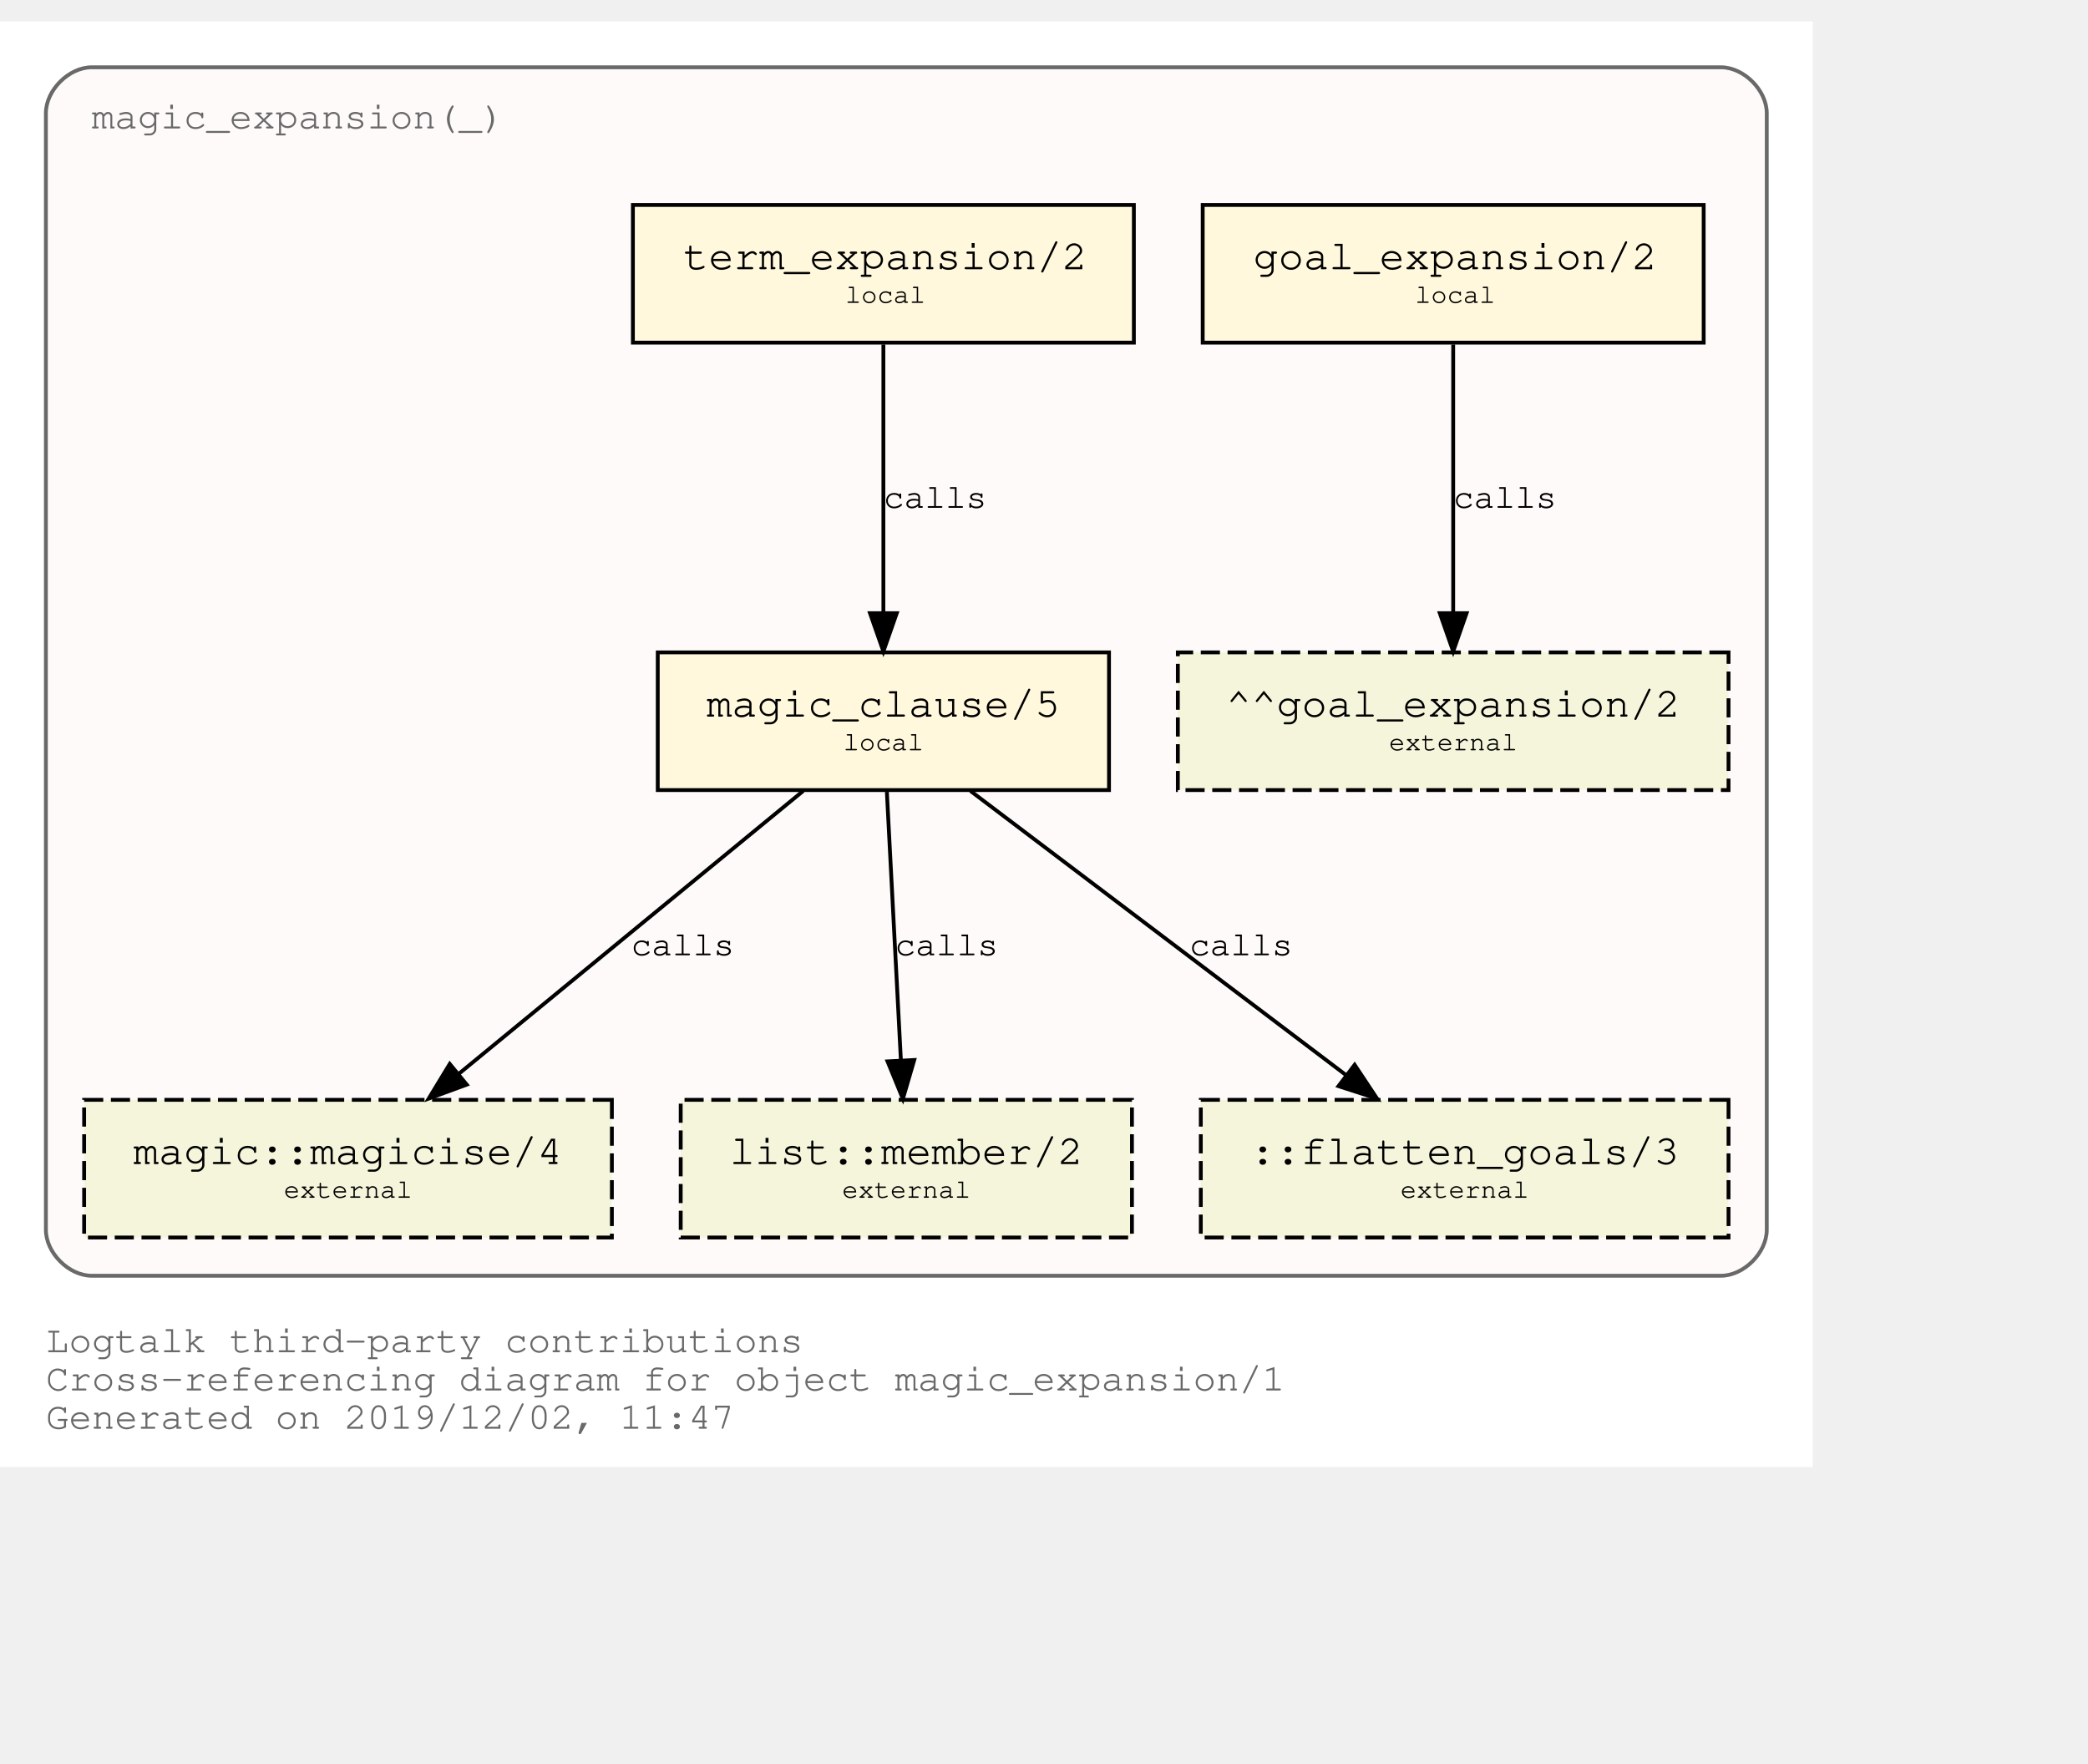
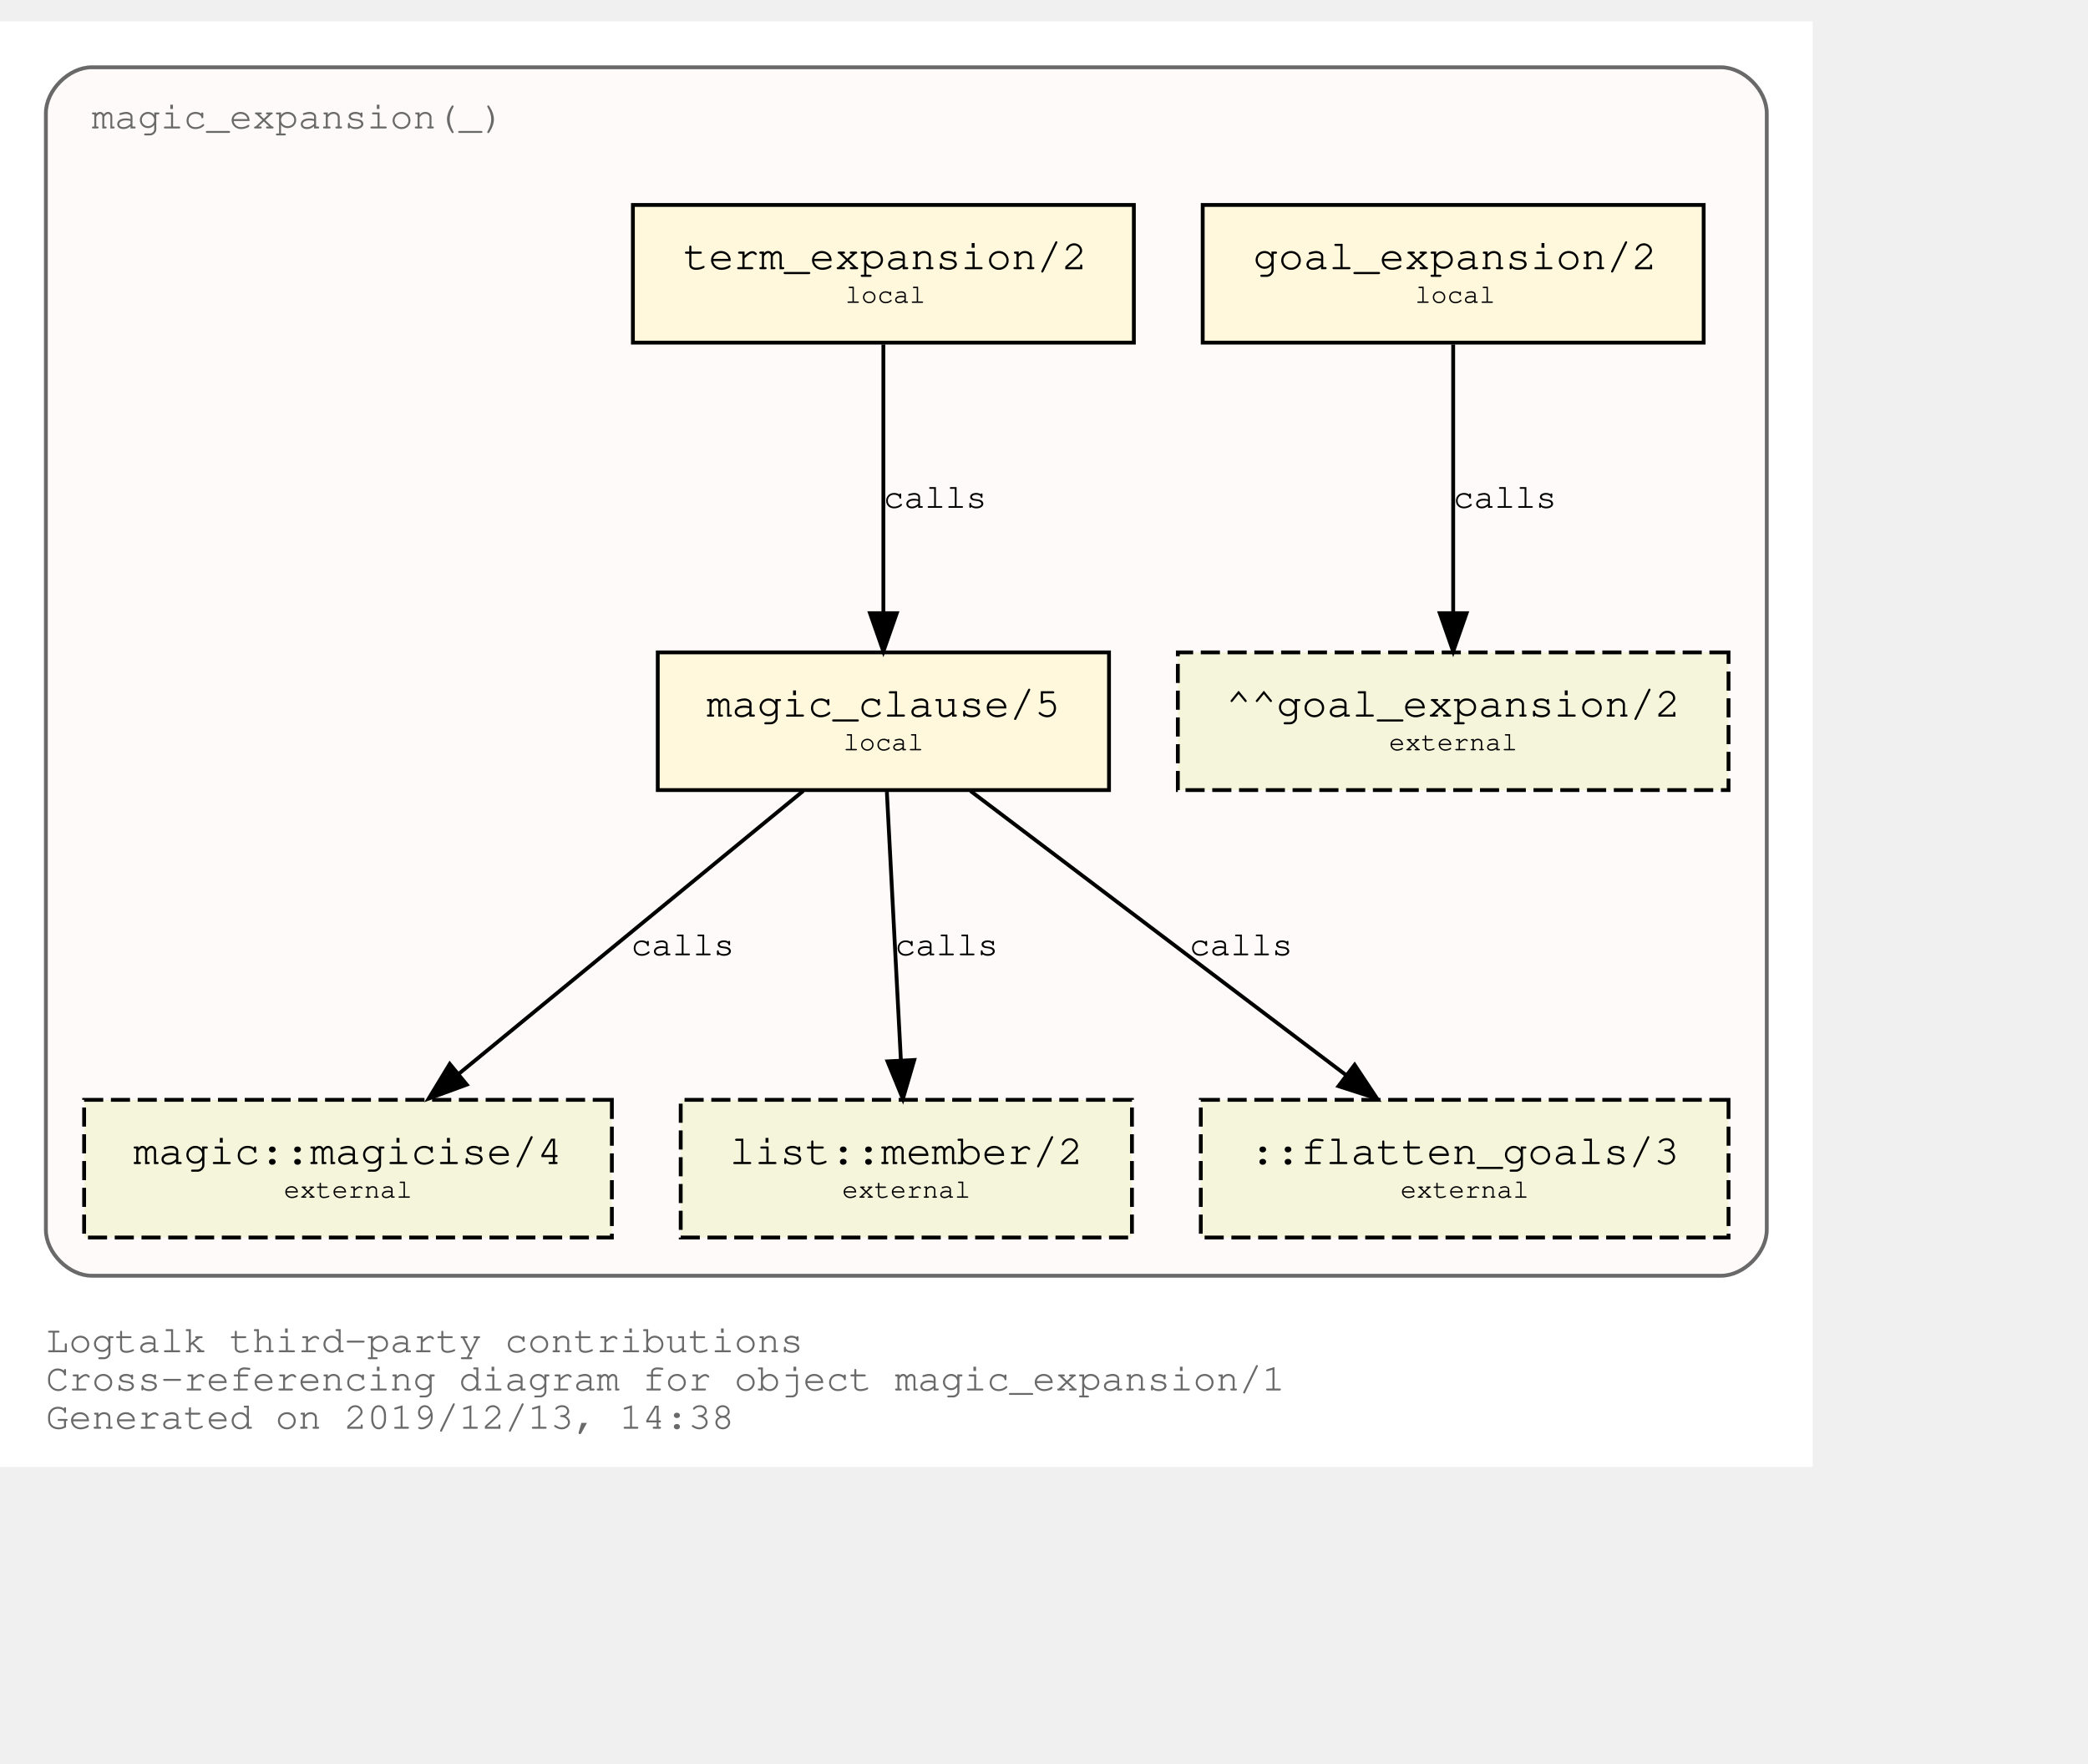
<svg xmlns="http://www.w3.org/2000/svg" xmlns:xlink="http://www.w3.org/1999/xlink" width="618pt" height="522pt" viewBox="72.00 72.00 546.00 450.00">
  <g id="graph0" class="graph" transform="scale(1 1) rotate(0) translate(76 446)">
    <polygon fill="white" stroke="transparent" points="-4,4 -4,-374 470,-374 470,4 -4,4" />
    <text text-anchor="start" x="8" y="-26" font-family="Courier,monospace" font-size="10.00" fill="dimgray">Logtalk third-party contributions</text>
    <text text-anchor="start" x="8" y="-16" font-family="Courier,monospace" font-size="10.00" fill="dimgray">Cross-referencing diagram for object magic_expansion/1</text>
-     <text text-anchor="start" x="8" y="-6" font-family="Courier,monospace" font-size="10.00" fill="dimgray">Generated on 2019/12/02, 11:47</text>
+     <text text-anchor="start" x="8" y="-6" font-family="Courier,monospace" font-size="10.00" fill="dimgray">Generated on 2019/12/13, 14:38</text>
    <g id="clust1" class="cluster">
      <g id="a_clust1">
        <a xlink:title="magic_expansion(_)">
          <path fill="snow" stroke="dimgray" d="M20,-46C20,-46 446,-46 446,-46 452,-46 458,-52 458,-58 458,-58 458,-350 458,-350 458,-356 452,-362 446,-362 446,-362 20,-362 20,-362 14,-362 8,-356 8,-350 8,-350 8,-58 8,-58 8,-52 14,-46 20,-46" />
          <g id="a_clust1_0">
-             <a xlink:href="https://github.com/LogtalkDotOrg/logtalk3/tree/52a9454a4068ecb86bd77523ae7e6f7b777c710f/contributions/verdi_neruda/magic_expansion.lgt" xlink:title="https://github.com/LogtalkDotOrg/logtalk3/tree/52a9454a4068ecb86bd77523ae7e6f7b777c710f/contributions/verdi_neruda/magic_expansion.lgt">
+             <a xlink:href="https://github.com/LogtalkDotOrg/logtalk3/tree/dca4592de97dd583b59bb2b10efdad42c407bc2c/contributions/verdi_neruda/magic_expansion.lgt" xlink:title="https://github.com/LogtalkDotOrg/logtalk3/tree/dca4592de97dd583b59bb2b10efdad42c407bc2c/contributions/verdi_neruda/magic_expansion.lgt">
              <text text-anchor="start" x="19.99" y="-346" font-family="Courier,monospace" font-size="10.00" fill="dimgray">magic_expansion(_)</text>
            </a>
          </g>
        </a>
      </g>
    </g>
    <g id="node1" class="node">
      <g id="a_node1">
-         <a xlink:href="https://github.com/LogtalkDotOrg/logtalk3/tree/52a9454a4068ecb86bd77523ae7e6f7b777c710f/contributions/verdi_neruda/magic_expansion.lgt#L17" xlink:title="https://github.com/LogtalkDotOrg/logtalk3/tree/52a9454a4068ecb86bd77523ae7e6f7b777c710f/contributions/verdi_neruda/magic_expansion.lgt#L17">
+         <a xlink:href="https://github.com/LogtalkDotOrg/logtalk3/tree/dca4592de97dd583b59bb2b10efdad42c407bc2c/contributions/verdi_neruda/magic_expansion.lgt#L17" xlink:title="https://github.com/LogtalkDotOrg/logtalk3/tree/dca4592de97dd583b59bb2b10efdad42c407bc2c/contributions/verdi_neruda/magic_expansion.lgt#L17">
          <polygon fill="cornsilk" stroke="black" points="441.5,-326 310.5,-326 310.5,-290 441.5,-290 441.5,-326" />
          <text text-anchor="start" x="318.8" y="-309.8" font-family="Courier,monospace" font-size="9.00"> </text>
          <text text-anchor="start" x="323.69" y="-309.2" font-family="Courier,monospace" font-size="11.00">goal_expansion/2</text>
          <text text-anchor="start" x="428.8" y="-309.8" font-family="Courier,monospace" font-size="9.00"> </text>
          <text text-anchor="start" x="318.8" y="-299.8" font-family="Courier,monospace" font-size="9.00"> </text>
          <text text-anchor="start" x="366" y="-300.4" font-family="Courier,monospace" font-size="7.00">local</text>
          <text text-anchor="start" x="428.8" y="-299.8" font-family="Courier,monospace" font-size="9.00"> </text>
        </a>
      </g>
    </g>
    <g id="node7" class="node">
      <polygon fill="beige" stroke="black" stroke-dasharray="5,2" points="448,-209 304,-209 304,-173 448,-173 448,-209" />
      <text text-anchor="start" x="311.8" y="-192.8" font-family="Courier,monospace" font-size="9.00"> </text>
      <text text-anchor="start" x="316.59" y="-192.2" font-family="Courier,monospace" font-size="11.00">^^goal_expansion/2</text>
      <text text-anchor="start" x="434.8" y="-192.8" font-family="Courier,monospace" font-size="9.00"> </text>
      <text text-anchor="start" x="311.8" y="-182.8" font-family="Courier,monospace" font-size="9.00"> </text>
      <text text-anchor="start" x="359.2" y="-183.4" font-family="Courier,monospace" font-size="7.00">external</text>
      <text text-anchor="start" x="434.8" y="-182.8" font-family="Courier,monospace" font-size="9.00"> </text>
    </g>
    <g id="edge3" class="edge">
      <g id="a_edge3">
-         <a xlink:href="https://github.com/LogtalkDotOrg/logtalk3/tree/52a9454a4068ecb86bd77523ae7e6f7b777c710f/contributions/verdi_neruda/magic_expansion.lgt#L17" xlink:title="calls">
+         <a xlink:href="https://github.com/LogtalkDotOrg/logtalk3/tree/dca4592de97dd583b59bb2b10efdad42c407bc2c/contributions/verdi_neruda/magic_expansion.lgt#L17" xlink:title="calls">
          <path fill="none" stroke="black" d="M376,-289.53C376,-270.94 376,-241.24 376,-219.5" />
          <polygon fill="black" stroke="black" points="379.5,-219.25 376,-209.25 372.5,-219.25 379.5,-219.25" />
        </a>
      </g>
      <g id="a_edge3-label">
-         <a xlink:href="https://github.com/LogtalkDotOrg/logtalk3/tree/52a9454a4068ecb86bd77523ae7e6f7b777c710f/contributions/verdi_neruda/magic_expansion.lgt#L17" xlink:title="https://github.com/LogtalkDotOrg/logtalk3/tree/52a9454a4068ecb86bd77523ae7e6f7b777c710f/contributions/verdi_neruda/magic_expansion.lgt#L17">
+         <a xlink:href="https://github.com/LogtalkDotOrg/logtalk3/tree/dca4592de97dd583b59bb2b10efdad42c407bc2c/contributions/verdi_neruda/magic_expansion.lgt#L17" xlink:title="https://github.com/LogtalkDotOrg/logtalk3/tree/dca4592de97dd583b59bb2b10efdad42c407bc2c/contributions/verdi_neruda/magic_expansion.lgt#L17">
          <text text-anchor="start" x="376" y="-246.8" font-family="Courier,monospace" font-size="9.00">calls</text>
        </a>
      </g>
    </g>
    <g id="node2" class="node">
      <g id="a_node2">
-         <a xlink:href="https://github.com/LogtalkDotOrg/logtalk3/tree/52a9454a4068ecb86bd77523ae7e6f7b777c710f/contributions/verdi_neruda/magic_expansion.lgt#L20" xlink:title="https://github.com/LogtalkDotOrg/logtalk3/tree/52a9454a4068ecb86bd77523ae7e6f7b777c710f/contributions/verdi_neruda/magic_expansion.lgt#L20">
+         <a xlink:href="https://github.com/LogtalkDotOrg/logtalk3/tree/dca4592de97dd583b59bb2b10efdad42c407bc2c/contributions/verdi_neruda/magic_expansion.lgt#L20" xlink:title="https://github.com/LogtalkDotOrg/logtalk3/tree/dca4592de97dd583b59bb2b10efdad42c407bc2c/contributions/verdi_neruda/magic_expansion.lgt#L20">
          <polygon fill="cornsilk" stroke="black" points="292.5,-326 161.5,-326 161.5,-290 292.5,-290 292.5,-326" />
          <text text-anchor="start" x="169.8" y="-309.8" font-family="Courier,monospace" font-size="9.00"> </text>
          <text text-anchor="start" x="174.69" y="-309.2" font-family="Courier,monospace" font-size="11.00">term_expansion/2</text>
          <text text-anchor="start" x="279.8" y="-309.8" font-family="Courier,monospace" font-size="9.00"> </text>
          <text text-anchor="start" x="169.8" y="-299.8" font-family="Courier,monospace" font-size="9.00"> </text>
          <text text-anchor="start" x="217" y="-300.4" font-family="Courier,monospace" font-size="7.00">local</text>
          <text text-anchor="start" x="279.8" y="-299.8" font-family="Courier,monospace" font-size="9.00"> </text>
        </a>
      </g>
    </g>
    <g id="node3" class="node">
      <g id="a_node3">
-         <a xlink:href="https://github.com/LogtalkDotOrg/logtalk3/tree/52a9454a4068ecb86bd77523ae7e6f7b777c710f/contributions/verdi_neruda/magic_expansion.lgt#L27" xlink:title="https://github.com/LogtalkDotOrg/logtalk3/tree/52a9454a4068ecb86bd77523ae7e6f7b777c710f/contributions/verdi_neruda/magic_expansion.lgt#L27">
+         <a xlink:href="https://github.com/LogtalkDotOrg/logtalk3/tree/dca4592de97dd583b59bb2b10efdad42c407bc2c/contributions/verdi_neruda/magic_expansion.lgt#L27" xlink:title="https://github.com/LogtalkDotOrg/logtalk3/tree/dca4592de97dd583b59bb2b10efdad42c407bc2c/contributions/verdi_neruda/magic_expansion.lgt#L27">
          <polygon fill="cornsilk" stroke="black" points="286,-209 168,-209 168,-173 286,-173 286,-209" />
          <text text-anchor="start" x="175.8" y="-192.8" font-family="Courier,monospace" font-size="9.00"> </text>
          <text text-anchor="start" x="180.79" y="-192.2" font-family="Courier,monospace" font-size="11.00">magic_clause/5</text>
          <text text-anchor="start" x="272.8" y="-192.8" font-family="Courier,monospace" font-size="9.00"> </text>
          <text text-anchor="start" x="175.8" y="-182.8" font-family="Courier,monospace" font-size="9.00"> </text>
          <text text-anchor="start" x="216.5" y="-183.4" font-family="Courier,monospace" font-size="7.00">local</text>
          <text text-anchor="start" x="272.8" y="-182.8" font-family="Courier,monospace" font-size="9.00"> </text>
        </a>
      </g>
    </g>
    <g id="edge1" class="edge">
      <g id="a_edge1">
-         <a xlink:href="https://github.com/LogtalkDotOrg/logtalk3/tree/52a9454a4068ecb86bd77523ae7e6f7b777c710f/contributions/verdi_neruda/magic_expansion.lgt#L20" xlink:title="calls">
+         <a xlink:href="https://github.com/LogtalkDotOrg/logtalk3/tree/dca4592de97dd583b59bb2b10efdad42c407bc2c/contributions/verdi_neruda/magic_expansion.lgt#L20" xlink:title="calls">
          <path fill="none" stroke="black" d="M227,-289.53C227,-270.94 227,-241.24 227,-219.5" />
          <polygon fill="black" stroke="black" points="230.5,-219.25 227,-209.25 223.5,-219.25 230.5,-219.25" />
        </a>
      </g>
      <g id="a_edge1-label">
-         <a xlink:href="https://github.com/LogtalkDotOrg/logtalk3/tree/52a9454a4068ecb86bd77523ae7e6f7b777c710f/contributions/verdi_neruda/magic_expansion.lgt#L20" xlink:title="https://github.com/LogtalkDotOrg/logtalk3/tree/52a9454a4068ecb86bd77523ae7e6f7b777c710f/contributions/verdi_neruda/magic_expansion.lgt#L20">
+         <a xlink:href="https://github.com/LogtalkDotOrg/logtalk3/tree/dca4592de97dd583b59bb2b10efdad42c407bc2c/contributions/verdi_neruda/magic_expansion.lgt#L20" xlink:title="https://github.com/LogtalkDotOrg/logtalk3/tree/dca4592de97dd583b59bb2b10efdad42c407bc2c/contributions/verdi_neruda/magic_expansion.lgt#L20">
          <text text-anchor="start" x="227" y="-246.8" font-family="Courier,monospace" font-size="9.00">calls</text>
        </a>
      </g>
    </g>
    <g id="node4" class="node">
      <g id="a_node4">
        <a xlink:href="https://logtalk.org/library/magic_0.html#magicise/4" xlink:title="https://logtalk.org/library/magic_0.html#magicise/4">
          <polygon fill="beige" stroke="black" stroke-dasharray="5,2" points="156,-92 18,-92 18,-56 156,-56 156,-92" />
          <text text-anchor="start" x="25.8" y="-75.8" font-family="Courier,monospace" font-size="9.00"> </text>
          <text text-anchor="start" x="30.89" y="-75.2" font-family="Courier,monospace" font-size="11.00">magic::magicise/4</text>
          <text text-anchor="start" x="142.8" y="-75.8" font-family="Courier,monospace" font-size="9.00"> </text>
          <text text-anchor="start" x="25.8" y="-65.8" font-family="Courier,monospace" font-size="9.00"> </text>
          <text text-anchor="start" x="70.2" y="-66.4" font-family="Courier,monospace" font-size="7.00">external</text>
          <text text-anchor="start" x="142.8" y="-65.8" font-family="Courier,monospace" font-size="9.00"> </text>
        </a>
      </g>
    </g>
    <g id="edge4" class="edge">
      <g id="a_edge4">
-         <a xlink:href="https://github.com/LogtalkDotOrg/logtalk3/tree/52a9454a4068ecb86bd77523ae7e6f7b777c710f/contributions/verdi_neruda/magic_expansion.lgt#L27" xlink:title="calls">
+         <a xlink:href="https://github.com/LogtalkDotOrg/logtalk3/tree/dca4592de97dd583b59bb2b10efdad42c407bc2c/contributions/verdi_neruda/magic_expansion.lgt#L27" xlink:title="calls">
          <path fill="none" stroke="black" d="M206.04,-172.78C182.12,-153.14 142.85,-120.88 116,-98.83" />
          <polygon fill="black" stroke="black" points="118.05,-95.98 108.1,-92.33 113.61,-101.39 118.05,-95.98" />
        </a>
      </g>
      <g id="a_edge4-label">
-         <a xlink:href="https://github.com/LogtalkDotOrg/logtalk3/tree/52a9454a4068ecb86bd77523ae7e6f7b777c710f/contributions/verdi_neruda/magic_expansion.lgt#L27" xlink:title="https://github.com/LogtalkDotOrg/logtalk3/tree/52a9454a4068ecb86bd77523ae7e6f7b777c710f/contributions/verdi_neruda/magic_expansion.lgt#L27">
+         <a xlink:href="https://github.com/LogtalkDotOrg/logtalk3/tree/dca4592de97dd583b59bb2b10efdad42c407bc2c/contributions/verdi_neruda/magic_expansion.lgt#L27" xlink:title="https://github.com/LogtalkDotOrg/logtalk3/tree/dca4592de97dd583b59bb2b10efdad42c407bc2c/contributions/verdi_neruda/magic_expansion.lgt#L27">
          <text text-anchor="start" x="161" y="-129.8" font-family="Courier,monospace" font-size="9.00">calls</text>
        </a>
      </g>
    </g>
    <g id="node5" class="node">
      <g id="a_node5">
        <a xlink:href="https://logtalk.org/library/listp_0.html#member/2" xlink:title="https://logtalk.org/library/listp_0.html#member/2">
          <polygon fill="beige" stroke="black" stroke-dasharray="5,2" points="292,-92 174,-92 174,-56 292,-56 292,-92" />
          <text text-anchor="start" x="181.8" y="-75.8" font-family="Courier,monospace" font-size="9.00"> </text>
          <text text-anchor="start" x="186.79" y="-75.2" font-family="Courier,monospace" font-size="11.00">list::member/2</text>
          <text text-anchor="start" x="278.8" y="-75.8" font-family="Courier,monospace" font-size="9.00"> </text>
          <text text-anchor="start" x="181.8" y="-65.8" font-family="Courier,monospace" font-size="9.00"> </text>
          <text text-anchor="start" x="216.2" y="-66.4" font-family="Courier,monospace" font-size="7.00">external</text>
          <text text-anchor="start" x="278.8" y="-65.8" font-family="Courier,monospace" font-size="9.00"> </text>
        </a>
      </g>
    </g>
    <g id="edge5" class="edge">
      <g id="a_edge5">
-         <a xlink:href="https://github.com/LogtalkDotOrg/logtalk3/tree/52a9454a4068ecb86bd77523ae7e6f7b777c710f/contributions/verdi_neruda/magic_expansion.lgt#L27" xlink:title="calls">
+         <a xlink:href="https://github.com/LogtalkDotOrg/logtalk3/tree/dca4592de97dd583b59bb2b10efdad42c407bc2c/contributions/verdi_neruda/magic_expansion.lgt#L27" xlink:title="calls">
          <path fill="none" stroke="black" d="M227.91,-172.53C228.88,-153.94 230.43,-124.24 231.57,-102.5" />
          <polygon fill="black" stroke="black" points="235.07,-102.42 232.1,-92.25 228.08,-102.06 235.07,-102.42" />
        </a>
      </g>
      <g id="a_edge5-label">
-         <a xlink:href="https://github.com/LogtalkDotOrg/logtalk3/tree/52a9454a4068ecb86bd77523ae7e6f7b777c710f/contributions/verdi_neruda/magic_expansion.lgt#L27" xlink:title="https://github.com/LogtalkDotOrg/logtalk3/tree/52a9454a4068ecb86bd77523ae7e6f7b777c710f/contributions/verdi_neruda/magic_expansion.lgt#L27">
+         <a xlink:href="https://github.com/LogtalkDotOrg/logtalk3/tree/dca4592de97dd583b59bb2b10efdad42c407bc2c/contributions/verdi_neruda/magic_expansion.lgt#L27" xlink:title="https://github.com/LogtalkDotOrg/logtalk3/tree/dca4592de97dd583b59bb2b10efdad42c407bc2c/contributions/verdi_neruda/magic_expansion.lgt#L27">
          <text text-anchor="start" x="230" y="-129.8" font-family="Courier,monospace" font-size="9.00">calls</text>
        </a>
      </g>
    </g>
    <g id="node6" class="node">
      <polygon fill="beige" stroke="black" stroke-dasharray="5,2" points="448,-92 310,-92 310,-56 448,-56 448,-92" />
      <text text-anchor="start" x="317.8" y="-75.8" font-family="Courier,monospace" font-size="9.00"> </text>
      <text text-anchor="start" x="322.89" y="-75.2" font-family="Courier,monospace" font-size="11.00">::flatten_goals/3</text>
      <text text-anchor="start" x="434.8" y="-75.8" font-family="Courier,monospace" font-size="9.00"> </text>
      <text text-anchor="start" x="317.8" y="-65.8" font-family="Courier,monospace" font-size="9.00"> </text>
      <text text-anchor="start" x="362.2" y="-66.4" font-family="Courier,monospace" font-size="7.00">external</text>
      <text text-anchor="start" x="434.8" y="-65.8" font-family="Courier,monospace" font-size="9.00"> </text>
    </g>
    <g id="edge2" class="edge">
      <g id="a_edge2">
-         <a xlink:href="https://github.com/LogtalkDotOrg/logtalk3/tree/52a9454a4068ecb86bd77523ae7e6f7b777c710f/contributions/verdi_neruda/magic_expansion.lgt#L27" xlink:title="calls">
+         <a xlink:href="https://github.com/LogtalkDotOrg/logtalk3/tree/dca4592de97dd583b59bb2b10efdad42c407bc2c/contributions/verdi_neruda/magic_expansion.lgt#L27" xlink:title="calls">
          <path fill="none" stroke="black" d="M249.76,-172.78C275.84,-153.05 318.73,-120.6 347.89,-98.54" />
          <polygon fill="black" stroke="black" points="350.23,-101.16 356.09,-92.33 346,-95.58 350.23,-101.16" />
        </a>
      </g>
      <g id="a_edge2-label">
-         <a xlink:href="https://github.com/LogtalkDotOrg/logtalk3/tree/52a9454a4068ecb86bd77523ae7e6f7b777c710f/contributions/verdi_neruda/magic_expansion.lgt#L27" xlink:title="https://github.com/LogtalkDotOrg/logtalk3/tree/52a9454a4068ecb86bd77523ae7e6f7b777c710f/contributions/verdi_neruda/magic_expansion.lgt#L27">
+         <a xlink:href="https://github.com/LogtalkDotOrg/logtalk3/tree/dca4592de97dd583b59bb2b10efdad42c407bc2c/contributions/verdi_neruda/magic_expansion.lgt#L27" xlink:title="https://github.com/LogtalkDotOrg/logtalk3/tree/dca4592de97dd583b59bb2b10efdad42c407bc2c/contributions/verdi_neruda/magic_expansion.lgt#L27">
          <text text-anchor="start" x="307" y="-129.8" font-family="Courier,monospace" font-size="9.00">calls</text>
        </a>
      </g>
    </g>
  </g>
</svg>
